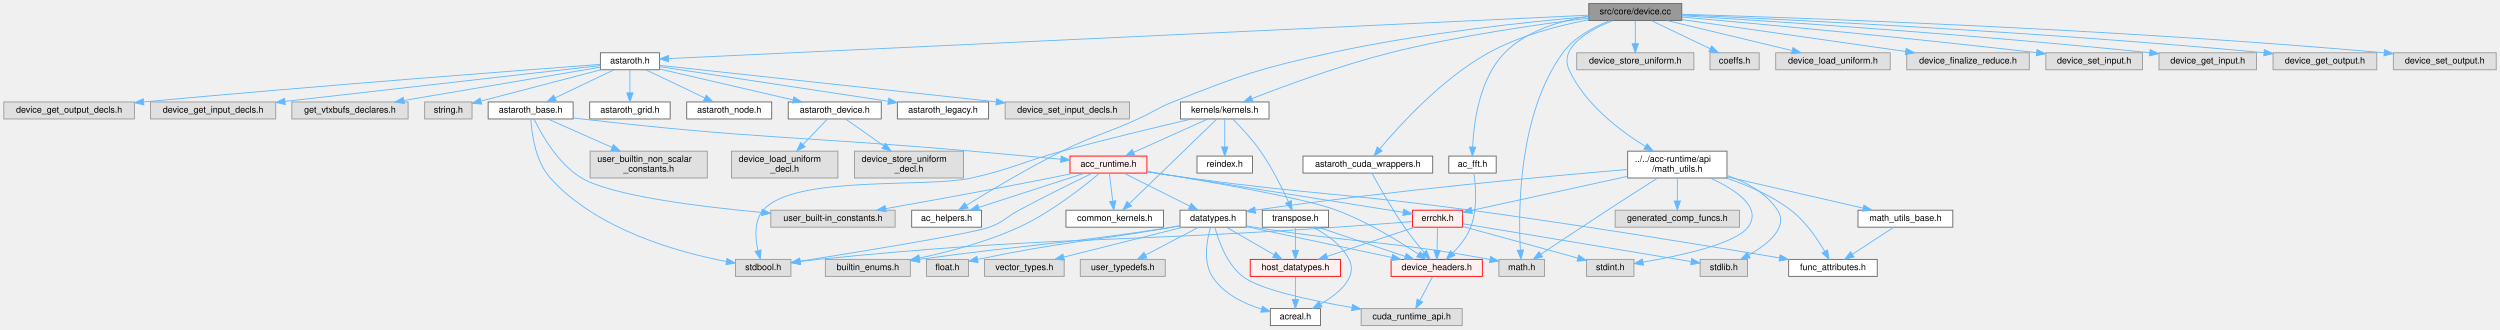
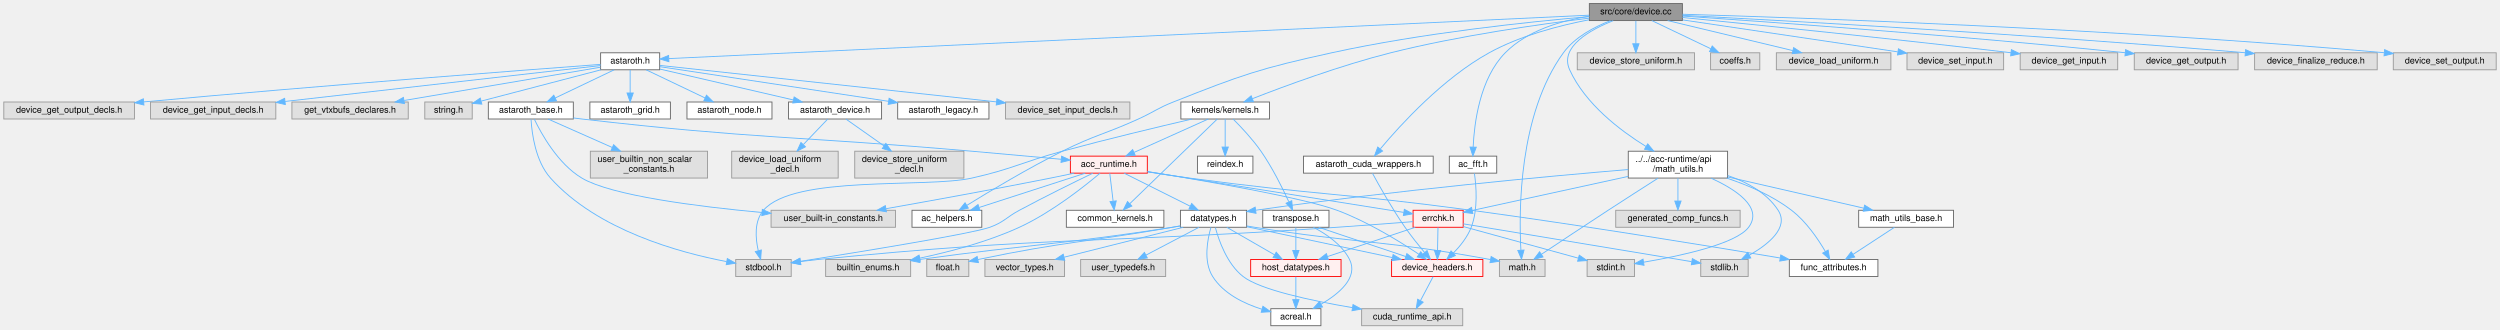
- <svg xmlns="http://www.w3.org/2000/svg" xmlns:xlink="http://www.w3.org/1999/xlink" width="2795pt" height="368pt" viewBox="0.00 0.00 2794.50 368.00">
+ <svg xmlns="http://www.w3.org/2000/svg" xmlns:xlink="http://www.w3.org/1999/xlink" width="2794pt" height="368pt" viewBox="0.00 0.00 2793.50 368.00">
  <g id="graph0" class="graph" transform="scale(1 1) rotate(0) translate(4 364)">
    <g id="Node000001" class="node">
      <g id="a_Node000001">
        <a xlink:title=" ">
          <polygon fill="#999999" stroke="#666666" points="1876,-360 1772,-360 1772,-341 1876,-341 1876,-360" />
          <text text-anchor="middle" x="1824" y="-348" font-family="Helvetica,sans-Serif" font-size="10.00">src/core/device.cc</text>
        </a>
      </g>
    </g>
    <g id="Node000002" class="node">
      <g id="a_Node000002">
        <a xlink:href="astaroth_8h.html" target="_top" xlink:title=" ">
          <polygon fill="white" stroke="#666666" points="733,-305 667,-305 667,-286 733,-286 733,-305" />
          <text text-anchor="middle" x="700" y="-293" font-family="Helvetica,sans-Serif" font-size="10.00">astaroth.h</text>
        </a>
      </g>
    </g>
    <g id="edge1_Node000001_Node000002" class="edge">
      <g id="a_edge1_Node000001_Node000002">
        <a xlink:title=" ">
          <path fill="none" stroke="#63b8ff" d="M1771.67,-347.03C1580.13,-338 919.31,-306.84 743.34,-298.54" />
          <polygon fill="#63b8ff" stroke="#63b8ff" points="743.32,-295.04 733.17,-298.06 742.99,-302.03 743.32,-295.04" />
        </a>
      </g>
    </g>
    <g id="Node000013" class="node">
      <g id="a_Node000013">
        <a xlink:title=" ">
          <polygon fill="#e0e0e0" stroke="#999999" points="1722.5,-74 1671.5,-74 1671.5,-55 1722.5,-55 1722.5,-74" />
          <text text-anchor="middle" x="1697" y="-62" font-family="Helvetica,sans-Serif" font-size="10.00">math.h</text>
        </a>
      </g>
    </g>
    <g id="edge67_Node000001_Node000013" class="edge">
      <g id="a_edge67_Node000001_Node000013">
        <a xlink:title=" ">
          <path fill="none" stroke="#63b8ff" d="M1795.76,-340.96C1777.9,-334.1 1755.84,-322.64 1743,-305 1692.92,-236.18 1693.13,-127.75 1695.52,-84.36" />
          <polygon fill="#63b8ff" stroke="#63b8ff" points="1699.02,-84.57 1696.19,-74.36 1692.03,-84.11 1699.02,-84.57" />
        </a>
      </g>
    </g>
    <g id="Node000035" class="node">
      <g id="a_Node000035">
        <a xlink:href="ac__helpers_8h.html" target="_top" xlink:title=" ">
          <polygon fill="white" stroke="#666666" points="1093,-129 1015,-129 1015,-110 1093,-110 1093,-129" />
          <text text-anchor="middle" x="1054" y="-117" font-family="Helvetica,sans-Serif" font-size="10.00">ac_helpers.h</text>
        </a>
      </g>
    </g>
    <g id="edge62_Node000001_Node000035" class="edge">
      <g id="a_edge62_Node000001_Node000035">
        <a xlink:title=" ">
          <path fill="none" stroke="#63b8ff" d="M1771.97,-345.48C1704.85,-339.65 1584.75,-327.08 1484,-305 1403.53,-287.37 1383.58,-280.35 1307,-250 1289.08,-242.9 1285.55,-238.98 1268,-231 1230.66,-214.01 1219.72,-213.29 1183,-195 1144.45,-175.79 1101.46,-150.05 1076.12,-134.4" />
          <polygon fill="#63b8ff" stroke="#63b8ff" points="1077.97,-131.42 1067.63,-129.12 1074.28,-137.37 1077.97,-131.42" />
        </a>
      </g>
    </g>
    <g id="Node000054" class="node">
      <g id="a_Node000054">
        <a xlink:href="math__utils_8h.html" target="_top" xlink:title="Brief info.">
          <polygon fill="white" stroke="#666666" points="1926.5,-195 1815.5,-195 1815.5,-165 1926.5,-165 1926.5,-195" />
          <text text-anchor="start" x="1823.5" y="-183" font-family="Helvetica,sans-Serif" font-size="10.00">../../acc-runtime/api</text>
          <text text-anchor="middle" x="1871" y="-172" font-family="Helvetica,sans-Serif" font-size="10.00">/math_utils.h</text>
        </a>
      </g>
    </g>
    <g id="edge43_Node000001_Node000054" class="edge">
      <g id="a_edge43_Node000001_Node000054">
        <a xlink:title=" ">
          <path fill="none" stroke="#63b8ff" d="M1798.67,-340.95C1772.91,-330.68 1738.34,-311.57 1750,-286 1767.42,-247.82 1806.34,-218.17 1835.37,-200.26" />
          <polygon fill="#63b8ff" stroke="#63b8ff" points="1837.24,-203.22 1844.02,-195.08 1833.64,-197.21 1837.24,-203.22" />
        </a>
      </g>
    </g>
    <g id="Node000057" class="node">
      <g id="a_Node000057">
        <a xlink:href="src_2core_2kernels_2kernels_8h.html" target="_top" xlink:title=" ">
          <polygon fill="white" stroke="#666666" points="1414.5,-250 1315.5,-250 1315.5,-231 1414.5,-231 1414.5,-250" />
          <text text-anchor="middle" x="1365" y="-238" font-family="Helvetica,sans-Serif" font-size="10.00">kernels/kernels.h</text>
        </a>
      </g>
    </g>
    <g id="edge53_Node000001_Node000057" class="edge">
      <g id="a_edge53_Node000001_Node000057">
        <a xlink:title=" ">
          <path fill="none" stroke="#63b8ff" d="M1771.96,-343.72C1716.44,-336.93 1626.19,-324.12 1550,-305 1494.45,-291.06 1431.81,-267.93 1395.52,-253.77" />
          <polygon fill="#63b8ff" stroke="#63b8ff" points="1396.6,-250.43 1386.01,-250.03 1394.04,-256.94 1396.6,-250.43" />
        </a>
      </g>
    </g>
    <g id="Node000060" class="node">
      <g id="a_Node000060">
        <a xlink:href="astaroth__cuda__wrappers_8h.html" target="_top" xlink:title=" ">
          <polygon fill="white" stroke="#666666" points="1597.5,-189.5 1452.5,-189.5 1452.5,-170.5 1597.5,-170.5 1597.5,-189.5" />
          <text text-anchor="middle" x="1525" y="-177.5" font-family="Helvetica,sans-Serif" font-size="10.00">astaroth_cuda_wrappers.h</text>
        </a>
      </g>
    </g>
    <g id="edge63_Node000001_Node000060" class="edge">
      <g id="a_edge63_Node000001_Node000060">
        <a xlink:title=" ">
          <path fill="none" stroke="#63b8ff" d="M1771.72,-341.89C1738.25,-335.47 1694.75,-324.16 1660,-305 1608.42,-276.56 1560.86,-224.43 1538.47,-197.73" />
          <polygon fill="#63b8ff" stroke="#63b8ff" points="1540.93,-195.21 1531.87,-189.72 1535.53,-199.66 1540.93,-195.21" />
        </a>
      </g>
    </g>
    <g id="Node000061" class="node">
      <g id="a_Node000061">
        <a xlink:href="ac__fft_8h.html" target="_top" xlink:title=" ">
          <polygon fill="white" stroke="#666666" points="1668.5,-189.5 1615.5,-189.5 1615.5,-170.5 1668.5,-170.5 1668.5,-189.5" />
          <text text-anchor="middle" x="1642" y="-177.5" font-family="Helvetica,sans-Serif" font-size="10.00">ac_fft.h</text>
        </a>
      </g>
    </g>
    <g id="edge65_Node000001_Node000061" class="edge">
      <g id="a_edge65_Node000001_Node000061">
        <a xlink:title=" ">
          <path fill="none" stroke="#63b8ff" d="M1771.71,-345.82C1740.62,-340.95 1702.57,-329.9 1678,-305 1649.62,-276.24 1643.36,-226.51 1642.14,-199.59" />
          <polygon fill="#63b8ff" stroke="#63b8ff" points="1645.63,-199.49 1641.87,-189.58 1638.64,-199.67 1645.63,-199.49" />
        </a>
      </g>
    </g>
    <g id="Node000062" class="node">
      <g id="a_Node000062">
        <a xlink:title=" ">
          <polygon fill="#e0e0e0" stroke="#999999" points="1889.5,-305 1758.5,-305 1758.5,-286 1889.5,-286 1889.5,-305" />
          <text text-anchor="middle" x="1824" y="-293" font-family="Helvetica,sans-Serif" font-size="10.00">device_store_uniform.h</text>
        </a>
      </g>
    </g>
    <g id="edge68_Node000001_Node000062" class="edge">
      <g id="a_edge68_Node000001_Node000062">
        <a xlink:title=" ">
          <path fill="none" stroke="#63b8ff" d="M1824,-340.75C1824,-333.8 1824,-323.85 1824,-315.13" />
          <polygon fill="#63b8ff" stroke="#63b8ff" points="1827.5,-315.09 1824,-305.09 1820.5,-315.09 1827.5,-315.09" />
        </a>
      </g>
    </g>
    <g id="Node000063" class="node">
      <g id="a_Node000063">
        <a xlink:title=" ">
          <polygon fill="#e0e0e0" stroke="#999999" points="1962.5,-305 1907.5,-305 1907.5,-286 1962.5,-286 1962.5,-305" />
          <text text-anchor="middle" x="1935" y="-293" font-family="Helvetica,sans-Serif" font-size="10.00">coeffs.h</text>
        </a>
      </g>
    </g>
    <g id="edge69_Node000001_Node000063" class="edge">
      <g id="a_edge69_Node000001_Node000063">
        <a xlink:title=" ">
          <path fill="none" stroke="#63b8ff" d="M1841.83,-340.98C1859.61,-332.5 1887.15,-319.35 1907.68,-309.54" />
          <polygon fill="#63b8ff" stroke="#63b8ff" points="1909.33,-312.64 1916.84,-305.17 1906.31,-306.32 1909.33,-312.64" />
        </a>
      </g>
    </g>
    <g id="Node000064" class="node">
      <g id="a_Node000064">
        <a xlink:title=" ">
          <polygon fill="#e0e0e0" stroke="#999999" points="2109,-305 1981,-305 1981,-286 2109,-286 2109,-305" />
          <text text-anchor="middle" x="2045" y="-293" font-family="Helvetica,sans-Serif" font-size="10.00">device_load_uniform.h</text>
        </a>
      </g>
    </g>
    <g id="edge70_Node000001_Node000064" class="edge">
      <g id="a_edge70_Node000001_Node000064">
        <a xlink:title=" ">
          <path fill="none" stroke="#63b8ff" d="M1859.51,-340.98C1897.49,-331.87 1957.87,-317.4 1999.36,-307.45" />
          <polygon fill="#63b8ff" stroke="#63b8ff" points="2000.31,-310.82 2009.21,-305.08 1998.67,-304.01 2000.31,-310.82" />
        </a>
      </g>
    </g>
    <g id="Node000065" class="node">
      <g id="a_Node000065">
        <a xlink:title=" ">
-           <polygon fill="#e0e0e0" stroke="#999999" points="2264.5,-305 2127.5,-305 2127.5,-286 2264.5,-286 2264.5,-305" />
-           <text text-anchor="middle" x="2196" y="-293" font-family="Helvetica,sans-Serif" font-size="10.00">device_finalize_reduce.h</text>
+           <polygon fill="#e0e0e0" stroke="#999999" points="2235,-305 2127,-305 2127,-286 2235,-286 2235,-305" />
+           <text text-anchor="middle" x="2181" y="-293" font-family="Helvetica,sans-Serif" font-size="10.00">device_set_input.h</text>
        </a>
      </g>
    </g>
    <g id="edge71_Node000001_Node000065" class="edge">
      <g id="a_edge71_Node000001_Node000065">
        <a xlink:title=" ">
-           <path fill="none" stroke="#63b8ff" d="M1876.12,-342.07C1941.43,-332.77 2053.6,-316.79 2126.26,-306.44" />
-           <polygon fill="#63b8ff" stroke="#63b8ff" points="2126.83,-309.89 2136.24,-305.01 2125.85,-302.96 2126.83,-309.89" />
+           <path fill="none" stroke="#63b8ff" d="M1876.29,-341.74C1940.03,-332.27 2047.73,-316.29 2116.53,-306.07" />
+           <polygon fill="#63b8ff" stroke="#63b8ff" points="2117.43,-309.48 2126.81,-304.54 2116.41,-302.55 2117.43,-309.48" />
        </a>
      </g>
    </g>
    <g id="Node000066" class="node">
      <g id="a_Node000066">
        <a xlink:title=" ">
-           <polygon fill="#e0e0e0" stroke="#999999" points="2391,-305 2283,-305 2283,-286 2391,-286 2391,-305" />
-           <text text-anchor="middle" x="2337" y="-293" font-family="Helvetica,sans-Serif" font-size="10.00">device_set_input.h</text>
+           <polygon fill="#e0e0e0" stroke="#999999" points="2362.5,-305 2253.5,-305 2253.5,-286 2362.5,-286 2362.5,-305" />
+           <text text-anchor="middle" x="2308" y="-293" font-family="Helvetica,sans-Serif" font-size="10.00">device_get_input.h</text>
        </a>
      </g>
    </g>
    <g id="edge72_Node000001_Node000066" class="edge">
      <g id="a_edge72_Node000001_Node000066">
        <a xlink:title=" ">
-           <path fill="none" stroke="#63b8ff" d="M1876.03,-344.96C1958.02,-337.67 2122.53,-322.51 2272.41,-305.15" />
-           <polygon fill="#63b8ff" stroke="#63b8ff" points="2273.19,-308.58 2282.72,-303.95 2272.38,-301.63 2273.19,-308.58" />
+           <path fill="none" stroke="#63b8ff" d="M1876.1,-344.43C1953.68,-336.78 2104.39,-321.53 2243.23,-305.06" />
+           <polygon fill="#63b8ff" stroke="#63b8ff" points="2243.68,-308.53 2253.2,-303.88 2242.86,-301.58 2243.68,-308.53" />
        </a>
      </g>
    </g>
    <g id="Node000067" class="node">
      <g id="a_Node000067">
        <a xlink:title=" ">
-           <polygon fill="#e0e0e0" stroke="#999999" points="2518.5,-305 2409.5,-305 2409.5,-286 2518.5,-286 2518.5,-305" />
-           <text text-anchor="middle" x="2464" y="-293" font-family="Helvetica,sans-Serif" font-size="10.00">device_get_input.h</text>
+           <polygon fill="#e0e0e0" stroke="#999999" points="2497,-305 2381,-305 2381,-286 2497,-286 2497,-305" />
+           <text text-anchor="middle" x="2439" y="-293" font-family="Helvetica,sans-Serif" font-size="10.00">device_get_output.h</text>
        </a>
      </g>
    </g>
    <g id="edge73_Node000001_Node000067" class="edge">
      <g id="a_edge73_Node000001_Node000067">
        <a xlink:title=" ">
-           <path fill="none" stroke="#63b8ff" d="M1876.11,-346.44C1975.59,-340.38 2199.63,-325.73 2399.13,-305.03" />
-           <polygon fill="#63b8ff" stroke="#63b8ff" points="2399.63,-308.5 2409.21,-303.98 2398.9,-301.54 2399.63,-308.5" />
+           <path fill="none" stroke="#63b8ff" d="M1876.21,-346.05C1972.02,-339.54 2182.62,-324.45 2370.83,-305.08" />
+           <polygon fill="#63b8ff" stroke="#63b8ff" points="2371.33,-308.54 2380.91,-304.03 2370.61,-301.58 2371.33,-308.54" />
        </a>
      </g>
    </g>
    <g id="Node000068" class="node">
      <g id="a_Node000068">
        <a xlink:title=" ">
-           <polygon fill="#e0e0e0" stroke="#999999" points="2653,-305 2537,-305 2537,-286 2653,-286 2653,-305" />
-           <text text-anchor="middle" x="2595" y="-293" font-family="Helvetica,sans-Serif" font-size="10.00">device_get_output.h</text>
+           <polygon fill="#e0e0e0" stroke="#999999" points="2652.5,-305 2515.5,-305 2515.5,-286 2652.5,-286 2652.5,-305" />
+           <text text-anchor="middle" x="2584" y="-293" font-family="Helvetica,sans-Serif" font-size="10.00">device_finalize_reduce.h</text>
        </a>
      </g>
    </g>
    <g id="edge74_Node000001_Node000068" class="edge">
      <g id="a_edge74_Node000001_Node000068">
        <a xlink:title=" ">
-           <path fill="none" stroke="#63b8ff" d="M1876.2,-347.33C1991.56,-342.29 2277.11,-328.46 2526.93,-305.04" />
-           <polygon fill="#63b8ff" stroke="#63b8ff" points="2527.29,-308.52 2536.92,-304.1 2526.64,-301.55 2527.29,-308.52" />
+           <path fill="none" stroke="#63b8ff" d="M1876.25,-346.87C1988.99,-341.01 2263.71,-325.85 2505.09,-305.04" />
+           <polygon fill="#63b8ff" stroke="#63b8ff" points="2505.45,-308.52 2515.11,-304.17 2504.85,-301.55 2505.45,-308.52" />
        </a>
      </g>
    </g>
    <g id="Node000069" class="node">
      <g id="a_Node000069">
        <a xlink:title=" ">
-           <polygon fill="#e0e0e0" stroke="#999999" points="2786.5,-305 2671.5,-305 2671.5,-286 2786.5,-286 2786.5,-305" />
-           <text text-anchor="middle" x="2729" y="-293" font-family="Helvetica,sans-Serif" font-size="10.00">device_set_output.h</text>
+           <polygon fill="#e0e0e0" stroke="#999999" points="2785.5,-305 2670.5,-305 2670.5,-286 2785.5,-286 2785.5,-305" />
+           <text text-anchor="middle" x="2728" y="-293" font-family="Helvetica,sans-Serif" font-size="10.00">device_set_output.h</text>
        </a>
      </g>
    </g>
    <g id="edge75_Node000001_Node000069" class="edge">
      <g id="a_edge75_Node000001_Node000069">
        <a xlink:title=" ">
-           <path fill="none" stroke="#63b8ff" d="M1876.07,-348.06C2006.38,-344.17 2357.26,-331.94 2660.96,-305.02" />
-           <polygon fill="#63b8ff" stroke="#63b8ff" points="2661.64,-308.47 2671.29,-304.09 2661.01,-301.5 2661.64,-308.47" />
+           <path fill="none" stroke="#63b8ff" d="M1876.07,-348.09C2006.39,-344.28 2357.28,-332.22 2660.13,-305.1" />
+           <polygon fill="#63b8ff" stroke="#63b8ff" points="2660.79,-308.56 2670.44,-304.17 2660.16,-301.59 2660.79,-308.56" />
        </a>
      </g>
    </g>
    <g id="Node000003" class="node">
      <g id="a_Node000003">
        <a xlink:href="astaroth__base_8h.html" target="_top" xlink:title=" ">
          <polygon fill="white" stroke="#666666" points="636.5,-250 541.5,-250 541.5,-231 636.5,-231 636.5,-250" />
          <text text-anchor="middle" x="589" y="-238" font-family="Helvetica,sans-Serif" font-size="10.00">astaroth_base.h</text>
        </a>
      </g>
    </g>
    <g id="edge2_Node000002_Node000003" class="edge">
      <g id="a_edge2_Node000002_Node000003">
        <a xlink:title=" ">
          <path fill="none" stroke="#63b8ff" d="M682.17,-285.98C664.39,-277.5 636.85,-264.35 616.32,-254.54" />
          <polygon fill="#63b8ff" stroke="#63b8ff" points="617.69,-251.32 607.16,-250.17 614.67,-257.64 617.69,-251.32" />
        </a>
      </g>
    </g>
    <g id="Node000043" class="node">
      <g id="a_Node000043">
        <a xlink:href="astaroth__grid_8h.html" target="_top" xlink:title=" ">
          <polygon fill="white" stroke="#666666" points="745,-250 655,-250 655,-231 745,-231 745,-250" />
          <text text-anchor="middle" x="700" y="-238" font-family="Helvetica,sans-Serif" font-size="10.00">astaroth_grid.h</text>
        </a>
      </g>
    </g>
    <g id="edge32_Node000002_Node000043" class="edge">
      <g id="a_edge32_Node000002_Node000043">
        <a xlink:title=" ">
          <path fill="none" stroke="#63b8ff" d="M700,-285.75C700,-278.8 700,-268.85 700,-260.13" />
          <polygon fill="#63b8ff" stroke="#63b8ff" points="703.5,-260.09 700,-250.09 696.5,-260.09 703.5,-260.09" />
        </a>
      </g>
    </g>
    <g id="Node000044" class="node">
      <g id="a_Node000044">
        <a xlink:href="astaroth__node_8h.html" target="_top" xlink:title=" ">
          <polygon fill="white" stroke="#666666" points="858.5,-250 763.5,-250 763.5,-231 858.5,-231 858.5,-250" />
          <text text-anchor="middle" x="811" y="-238" font-family="Helvetica,sans-Serif" font-size="10.00">astaroth_node.h</text>
        </a>
      </g>
    </g>
    <g id="edge33_Node000002_Node000044" class="edge">
      <g id="a_edge33_Node000002_Node000044">
        <a xlink:title=" ">
          <path fill="none" stroke="#63b8ff" d="M717.83,-285.98C735.61,-277.5 763.15,-264.35 783.68,-254.54" />
          <polygon fill="#63b8ff" stroke="#63b8ff" points="785.33,-257.64 792.84,-250.17 782.31,-251.32 785.33,-257.64" />
        </a>
      </g>
    </g>
    <g id="Node000045" class="node">
      <g id="a_Node000045">
        <a xlink:href="astaroth__device_8h.html" target="_top" xlink:title=" ">
          <polygon fill="white" stroke="#666666" points="981,-250 877,-250 877,-231 981,-231 981,-250" />
          <text text-anchor="middle" x="929" y="-238" font-family="Helvetica,sans-Serif" font-size="10.00">astaroth_device.h</text>
        </a>
      </g>
    </g>
    <g id="edge34_Node000002_Node000045" class="edge">
      <g id="a_edge34_Node000002_Node000045">
        <a xlink:title=" ">
          <path fill="none" stroke="#63b8ff" d="M733.3,-286.79C772.54,-277.71 838,-262.56 882.3,-252.31" />
          <polygon fill="#63b8ff" stroke="#63b8ff" points="883.29,-255.67 892.25,-250.01 881.72,-248.85 883.29,-255.67" />
        </a>
      </g>
    </g>
    <g id="Node000048" class="node">
      <g id="a_Node000048">
        <a xlink:href="astaroth__legacy_8h.html" target="_top" xlink:title=" ">
          <polygon fill="white" stroke="#666666" points="1101,-250 999,-250 999,-231 1101,-231 1101,-250" />
          <text text-anchor="middle" x="1050" y="-238" font-family="Helvetica,sans-Serif" font-size="10.00">astaroth_legacy.h</text>
        </a>
      </g>
    </g>
    <g id="edge37_Node000002_Node000048" class="edge">
      <g id="a_edge37_Node000002_Node000048">
        <a xlink:title=" ">
          <path fill="none" stroke="#63b8ff" d="M733.24,-289.47C791.83,-280.59 914.29,-262.05 988.61,-250.8" />
          <polygon fill="#63b8ff" stroke="#63b8ff" points="989.4,-254.22 998.76,-249.26 988.35,-247.3 989.4,-254.22" />
        </a>
      </g>
    </g>
    <g id="Node000049" class="node">
      <g id="a_Node000049">
        <a xlink:title=" ">
          <polygon fill="#e0e0e0" stroke="#999999" points="1258.5,-250 1119.5,-250 1119.5,-231 1258.5,-231 1258.5,-250" />
          <text text-anchor="middle" x="1189" y="-238" font-family="Helvetica,sans-Serif" font-size="10.00">device_set_input_decls.h</text>
        </a>
      </g>
    </g>
    <g id="edge38_Node000002_Node000049" class="edge">
      <g id="a_edge38_Node000002_Node000049">
        <a xlink:title=" ">
          <path fill="none" stroke="#63b8ff" d="M733.23,-290.9C809.83,-282.6 1000.61,-261.92 1109.51,-250.12" />
          <polygon fill="#63b8ff" stroke="#63b8ff" points="1109.89,-253.59 1119.46,-249.04 1109.14,-246.64 1109.89,-253.59" />
        </a>
      </g>
    </g>
    <g id="Node000050" class="node">
      <g id="a_Node000050">
        <a xlink:title=" ">
          <polygon fill="#e0e0e0" stroke="#999999" points="146,-250 0,-250 0,-231 146,-231 146,-250" />
          <text text-anchor="middle" x="73" y="-238" font-family="Helvetica,sans-Serif" font-size="10.00">device_get_output_decls.h</text>
        </a>
      </g>
    </g>
    <g id="edge39_Node000002_Node000050" class="edge">
      <g id="a_edge39_Node000002_Node000050">
        <a xlink:title=" ">
          <path fill="none" stroke="#63b8ff" d="M666.8,-292.04C583.1,-285.79 356.48,-268.54 156.42,-250.11" />
          <polygon fill="#63b8ff" stroke="#63b8ff" points="156.59,-246.61 146.31,-249.18 155.95,-253.58 156.59,-246.61" />
        </a>
      </g>
    </g>
    <g id="Node000051" class="node">
      <g id="a_Node000051">
        <a xlink:title=" ">
          <polygon fill="#e0e0e0" stroke="#999999" points="304,-250 164,-250 164,-231 304,-231 304,-250" />
          <text text-anchor="middle" x="234" y="-238" font-family="Helvetica,sans-Serif" font-size="10.00">device_get_input_decls.h</text>
        </a>
      </g>
    </g>
    <g id="edge40_Node000002_Node000051" class="edge">
      <g id="a_edge40_Node000002_Node000051">
        <a xlink:title=" ">
          <path fill="none" stroke="#63b8ff" d="M666.86,-290.73C594.01,-282.45 418.2,-262.45 314.43,-250.65" />
          <polygon fill="#63b8ff" stroke="#63b8ff" points="314.64,-247.15 304.31,-249.5 313.85,-254.1 314.64,-247.15" />
        </a>
      </g>
    </g>
    <g id="Node000052" class="node">
      <g id="a_Node000052">
        <a xlink:title=" ">
          <polygon fill="#e0e0e0" stroke="#999999" points="452,-250 322,-250 322,-231 452,-231 452,-250" />
          <text text-anchor="middle" x="387" y="-238" font-family="Helvetica,sans-Serif" font-size="10.00">get_vtxbufs_declares.h</text>
        </a>
      </g>
    </g>
    <g id="edge41_Node000002_Node000052" class="edge">
      <g id="a_edge41_Node000002_Node000052">
        <a xlink:title=" ">
          <path fill="none" stroke="#63b8ff" d="M666.8,-288.88C614.68,-280.05 512.87,-262.81 447.49,-251.74" />
          <polygon fill="#63b8ff" stroke="#63b8ff" points="447.77,-248.24 437.32,-250.02 446.6,-255.14 447.77,-248.24" />
        </a>
      </g>
    </g>
    <g id="Node000053" class="node">
      <g id="a_Node000053">
        <a xlink:title=" ">
          <polygon fill="#e0e0e0" stroke="#999999" points="523.5,-250 470.5,-250 470.5,-231 523.5,-231 523.5,-250" />
          <text text-anchor="middle" x="497" y="-238" font-family="Helvetica,sans-Serif" font-size="10.00">string.h</text>
        </a>
      </g>
    </g>
    <g id="edge42_Node000002_Node000053" class="edge">
      <g id="a_edge42_Node000002_Node000053">
        <a xlink:title=" ">
          <path fill="none" stroke="#63b8ff" d="M667.38,-285.98C630.91,-276.46 571.98,-261.08 533.86,-251.12" />
          <polygon fill="#63b8ff" stroke="#63b8ff" points="534.26,-247.61 523.7,-248.47 532.49,-254.38 534.26,-247.61" />
        </a>
      </g>
    </g>
    <g id="Node000004" class="node">
      <g id="a_Node000004">
        <a xlink:title=" ">
          <polygon fill="#e0e0e0" stroke="#999999" points="880,-74 818,-74 818,-55 880,-55 880,-74" />
          <text text-anchor="middle" x="849" y="-62" font-family="Helvetica,sans-Serif" font-size="10.00">stdbool.h</text>
        </a>
      </g>
    </g>
    <g id="edge3_Node000003_Node000004" class="edge">
      <g id="a_edge3_Node000003_Node000004">
        <a xlink:title=" ">
          <path fill="none" stroke="#63b8ff" d="M589.25,-230.52C590.14,-215.21 594.07,-183.88 611,-165 663.14,-106.86 754.67,-81.76 807.74,-71.66" />
          <polygon fill="#63b8ff" stroke="#63b8ff" points="808.6,-75.06 817.82,-69.84 807.36,-68.18 808.6,-75.06" />
        </a>
      </g>
    </g>
    <g id="Node000005" class="node">
      <g id="a_Node000005">
        <a xlink:href="acc__runtime_8h.html" target="_top" xlink:title=" ">
          <polygon fill="#fff0f0" stroke="red" points="1278,-189.5 1192,-189.5 1192,-170.5 1278,-170.5 1278,-189.5" />
          <text text-anchor="middle" x="1235" y="-177.5" font-family="Helvetica,sans-Serif" font-size="10.00">acc_runtime.h</text>
        </a>
      </g>
    </g>
    <g id="edge4_Node000003_Node000005" class="edge">
      <g id="a_edge4_Node000003_Node000005">
        <a xlink:title=" ">
          <path fill="none" stroke="#63b8ff" d="M636.55,-232.17C639.75,-231.75 642.92,-231.36 646,-231 839.15,-208.65 888.3,-211.86 1082,-195 1115.16,-192.11 1152.35,-188.72 1181.75,-185.99" />
          <polygon fill="#63b8ff" stroke="#63b8ff" points="1182.18,-189.46 1191.81,-185.05 1181.53,-182.49 1182.18,-189.46" />
        </a>
      </g>
    </g>
    <g id="Node000025" class="node">
      <g id="a_Node000025">
        <a xlink:title=" ">
          <polygon fill="#e0e0e0" stroke="#999999" points="996.5,-129 857.5,-129 857.5,-110 996.5,-110 996.5,-129" />
          <text text-anchor="middle" x="927" y="-117" font-family="Helvetica,sans-Serif" font-size="10.00">user_built-in_constants.h</text>
        </a>
      </g>
    </g>
    <g id="edge30_Node000003_Node000025" class="edge">
      <g id="a_edge30_Node000003_Node000025">
        <a xlink:title=" ">
          <path fill="none" stroke="#63b8ff" d="M592.87,-230.86C600.51,-214.91 619.14,-181.01 646,-165 679.11,-145.27 776.29,-133.06 847.12,-126.53" />
          <polygon fill="#63b8ff" stroke="#63b8ff" points="847.72,-129.99 857.36,-125.61 847.09,-123.02 847.72,-129.99" />
        </a>
      </g>
    </g>
    <g id="Node000042" class="node">
      <g id="a_Node000042">
        <a xlink:title=" ">
          <polygon fill="#e0e0e0" stroke="#999999" points="786.5,-195 655.5,-195 655.5,-165 786.5,-165 786.5,-195" />
          <text text-anchor="start" x="663.5" y="-183" font-family="Helvetica,sans-Serif" font-size="10.00">user_builtin_non_scalar</text>
          <text text-anchor="middle" x="721" y="-172" font-family="Helvetica,sans-Serif" font-size="10.00">_constants.h</text>
        </a>
      </g>
    </g>
    <g id="edge31_Node000003_Node000042" class="edge">
      <g id="a_edge31_Node000003_Node000042">
        <a xlink:title=" ">
          <path fill="none" stroke="#63b8ff" d="M608.19,-230.99C626.94,-222.68 656.07,-209.78 680.03,-199.16" />
          <polygon fill="#63b8ff" stroke="#63b8ff" points="681.54,-202.32 689.27,-195.06 678.7,-195.92 681.54,-202.32" />
        </a>
      </g>
    </g>
    <g id="edge5_Node000005_Node000004" class="edge">
      <g id="a_edge5_Node000005_Node000004">
        <a xlink:title=" ">
          <path fill="none" stroke="#63b8ff" d="M1217.14,-170.46C1197,-160.75 1163.38,-144.25 1135,-129 1120.09,-120.99 1117.91,-115.78 1102,-110 1082.45,-102.9 957.08,-82.52 890.47,-71.99" />
          <polygon fill="#63b8ff" stroke="#63b8ff" points="890.73,-68.48 880.31,-70.38 889.64,-75.4 890.73,-68.48" />
        </a>
      </g>
    </g>
    <g id="Node000007" class="node">
      <g id="a_Node000007">
        <a xlink:href="device__headers_8h.html" target="_top" xlink:title=" ">
          <polygon fill="#fff0f0" stroke="red" points="1653,-74 1551,-74 1551,-55 1653,-55 1653,-74" />
          <text text-anchor="middle" x="1602" y="-62" font-family="Helvetica,sans-Serif" font-size="10.00">device_headers.h</text>
        </a>
      </g>
    </g>
    <g id="edge6_Node000005_Node000007" class="edge">
      <g id="a_edge6_Node000005_Node000007">
        <a xlink:title=" ">
          <path fill="none" stroke="#63b8ff" d="M1278.24,-172.25C1340.4,-162.25 1451.77,-143.16 1490,-129 1523.93,-116.43 1559.73,-94.37 1581.47,-79.84" />
          <polygon fill="#63b8ff" stroke="#63b8ff" points="1583.58,-82.64 1589.88,-74.13 1579.64,-76.85 1583.58,-82.64" />
        </a>
      </g>
    </g>
    <g id="Node000010" class="node">
      <g id="a_Node000010">
        <a xlink:title=" ">
          <polygon fill="#e0e0e0" stroke="#999999" points="1013.5,-74 918.5,-74 918.5,-55 1013.5,-55 1013.5,-74" />
          <text text-anchor="middle" x="966" y="-62" font-family="Helvetica,sans-Serif" font-size="10.00">builtin_enums.h</text>
        </a>
      </g>
    </g>
    <g id="edge8_Node000005_Node000010" class="edge">
      <g id="a_edge8_Node000005_Node000010">
        <a xlink:title=" ">
          <path fill="none" stroke="#63b8ff" d="M1225.21,-170.49C1208.07,-156.01 1171.03,-126.56 1135,-110 1099.65,-93.76 1057.31,-82.62 1023.85,-75.55" />
          <polygon fill="#63b8ff" stroke="#63b8ff" points="1024.27,-72.06 1013.77,-73.49 1022.86,-78.92 1024.27,-72.06" />
        </a>
      </g>
    </g>
    <g id="Node000011" class="node">
      <g id="a_Node000011">
        <a xlink:href="datatypes_8h.html" target="_top" xlink:title=" ">
          <polygon fill="white" stroke="#666666" points="1389,-129 1315,-129 1315,-110 1389,-110 1389,-129" />
          <text text-anchor="middle" x="1352" y="-117" font-family="Helvetica,sans-Serif" font-size="10.00">datatypes.h</text>
        </a>
      </g>
    </g>
    <g id="edge9_Node000005_Node000011" class="edge">
      <g id="a_edge9_Node000005_Node000011">
        <a xlink:title=" ">
          <path fill="none" stroke="#63b8ff" d="M1252.01,-170.49C1271.42,-160.79 1303.39,-144.81 1325.94,-133.53" />
          <polygon fill="#63b8ff" stroke="#63b8ff" points="1327.59,-136.62 1334.97,-129.02 1324.46,-130.36 1327.59,-136.62" />
        </a>
      </g>
    </g>
    <g id="Node000019" class="node">
      <g id="a_Node000019">
        <a xlink:href="errchk_8h.html" target="_top" xlink:title="Brief info.">
          <polygon fill="#fff0f0" stroke="red" points="1631,-129 1575,-129 1575,-110 1631,-110 1631,-129" />
          <text text-anchor="middle" x="1603" y="-117" font-family="Helvetica,sans-Serif" font-size="10.00">errchk.h</text>
        </a>
      </g>
    </g>
    <g id="edge20_Node000005_Node000019" class="edge">
      <g id="a_edge20_Node000005_Node000019">
        <a xlink:title=" ">
          <path fill="none" stroke="#63b8ff" d="M1278.3,-172.12C1350.76,-160.6 1495.46,-137.6 1564.55,-126.61" />
          <polygon fill="#63b8ff" stroke="#63b8ff" points="1565.25,-130.05 1574.58,-125.02 1564.15,-123.13 1565.25,-130.05" />
        </a>
      </g>
    </g>
    <g id="edge26_Node000005_Node000025" class="edge">
      <g id="a_edge26_Node000005_Node000025">
        <a xlink:title=" ">
          <path fill="none" stroke="#63b8ff" d="M1196.2,-170.44C1187.59,-168.59 1178.49,-166.69 1170,-165 1107.37,-152.52 1035.38,-139.5 986.11,-130.8" />
          <polygon fill="#63b8ff" stroke="#63b8ff" points="986.41,-127.3 975.96,-129.01 985.2,-134.19 986.41,-127.3" />
        </a>
      </g>
    </g>
    <g id="Node000026" class="node">
      <g id="a_Node000026">
        <a xlink:href="func__attributes_8h.html" target="_top" xlink:title=" ">
          <polygon fill="white" stroke="#666666" points="2094.5,-74 1995.5,-74 1995.5,-55 2094.5,-55 2094.5,-74" />
          <text text-anchor="middle" x="2045" y="-62" font-family="Helvetica,sans-Serif" font-size="10.00">func_attributes.h</text>
        </a>
      </g>
    </g>
    <g id="edge27_Node000005_Node000026" class="edge">
      <g id="a_edge27_Node000005_Node000026">
        <a xlink:title=" ">
          <path fill="none" stroke="#63b8ff" d="M1278.44,-171.88C1293.2,-169.56 1309.8,-167.05 1325,-165 1464.65,-146.17 1500.36,-147.92 1640,-129 1762.84,-112.36 1906.01,-88.97 1984.98,-75.71" />
          <polygon fill="#63b8ff" stroke="#63b8ff" points="1985.94,-79.1 1995.22,-73.99 1984.78,-72.2 1985.94,-79.1" />
        </a>
      </g>
    </g>
    <g id="edge28_Node000005_Node000035" class="edge">
      <g id="a_edge28_Node000005_Node000035">
        <a xlink:title=" ">
          <path fill="none" stroke="#63b8ff" d="M1208.68,-170.49C1177.45,-160.4 1125.2,-143.51 1090.18,-132.19" />
          <polygon fill="#63b8ff" stroke="#63b8ff" points="1090.94,-128.76 1080.35,-129.02 1088.79,-135.42 1090.94,-128.76" />
        </a>
      </g>
    </g>
    <g id="Node000039" class="node">
      <g id="a_Node000039">
        <a xlink:href="common__kernels_8h.html" target="_top" xlink:title=" ">
          <polygon fill="white" stroke="#666666" points="1296.5,-129 1187.5,-129 1187.5,-110 1296.5,-110 1296.5,-129" />
          <text text-anchor="middle" x="1242" y="-117" font-family="Helvetica,sans-Serif" font-size="10.00">common_kernels.h</text>
        </a>
      </g>
    </g>
    <g id="edge29_Node000005_Node000039" class="edge">
      <g id="a_edge29_Node000005_Node000039">
        <a xlink:title=" ">
          <path fill="none" stroke="#63b8ff" d="M1236.03,-170.37C1237,-162.25 1238.49,-149.81 1239.74,-139.39" />
          <polygon fill="#63b8ff" stroke="#63b8ff" points="1243.25,-139.51 1240.96,-129.17 1236.3,-138.68 1243.25,-139.51" />
        </a>
      </g>
    </g>
    <g id="Node000008" class="node">
      <g id="a_Node000008">
        <a xlink:title=" ">
          <polygon fill="#e0e0e0" stroke="#999999" points="1630.5,-19 1517.5,-19 1517.5,0 1630.5,0 1630.5,-19" />
          <text text-anchor="middle" x="1574" y="-7" font-family="Helvetica,sans-Serif" font-size="10.00">cuda_runtime_api.h</text>
        </a>
      </g>
    </g>
    <g id="edge7_Node000007_Node000008" class="edge">
      <g id="a_edge7_Node000007_Node000008">
        <a xlink:title=" ">
          <path fill="none" stroke="#63b8ff" d="M1597.38,-54.75C1593.54,-47.49 1587.98,-36.95 1583.24,-27.98" />
          <polygon fill="#63b8ff" stroke="#63b8ff" points="1586.3,-26.3 1578.54,-19.09 1580.11,-29.57 1586.3,-26.3" />
        </a>
      </g>
    </g>
    <g id="edge12_Node000011_Node000007" class="edge">
      <g id="a_edge12_Node000011_Node000007">
        <a xlink:title=" ">
          <path fill="none" stroke="#63b8ff" d="M1389.16,-110.62C1432.33,-101.47 1503.78,-86.32 1551.85,-76.13" />
          <polygon fill="#63b8ff" stroke="#63b8ff" points="1552.68,-79.53 1561.74,-74.04 1551.23,-72.69 1552.68,-79.53" />
        </a>
      </g>
    </g>
    <g id="edge14_Node000011_Node000008" class="edge">
      <g id="a_edge14_Node000011_Node000008">
        <a xlink:title=" ">
          <path fill="none" stroke="#63b8ff" d="M1354.08,-109.59C1357.8,-95.7 1366.96,-69.04 1385,-55 1404.02,-40.2 1460.77,-28.04 1507.16,-20.2" />
          <polygon fill="#63b8ff" stroke="#63b8ff" points="1507.89,-23.63 1517.18,-18.55 1506.75,-16.72 1507.89,-23.63" />
        </a>
      </g>
    </g>
    <g id="edge16_Node000011_Node000010" class="edge">
      <g id="a_edge16_Node000011_Node000010">
        <a xlink:title=" ">
          <path fill="none" stroke="#63b8ff" d="M1314.87,-111.45C1311.87,-110.94 1308.89,-110.45 1306,-110 1183.9,-90.97 1150.29,-91.32 1023.66,-74.06" />
          <polygon fill="#63b8ff" stroke="#63b8ff" points="1023.96,-70.57 1013.57,-72.67 1023.01,-77.5 1023.96,-70.57" />
        </a>
      </g>
    </g>
    <g id="Node000012" class="node">
      <g id="a_Node000012">
        <a xlink:title=" ">
          <polygon fill="#e0e0e0" stroke="#999999" points="1078.5,-74 1031.5,-74 1031.5,-55 1078.5,-55 1078.5,-74" />
          <text text-anchor="middle" x="1055" y="-62" font-family="Helvetica,sans-Serif" font-size="10.00">float.h</text>
        </a>
      </g>
    </g>
    <g id="edge10_Node000011_Node000012" class="edge">
      <g id="a_edge10_Node000011_Node000012">
        <a xlink:title=" ">
          <path fill="none" stroke="#63b8ff" d="M1314.85,-111.57C1311.86,-111.03 1308.88,-110.5 1306,-110 1212.39,-93.62 1185.78,-94.21 1088.67,-73.97" />
          <polygon fill="#63b8ff" stroke="#63b8ff" points="1089.24,-70.52 1078.73,-71.88 1087.8,-77.37 1089.24,-70.52" />
        </a>
      </g>
    </g>
    <g id="edge11_Node000011_Node000013" class="edge">
      <g id="a_edge11_Node000011_Node000013">
        <a xlink:title=" ">
          <path fill="none" stroke="#63b8ff" d="M1389.13,-111.48C1392.13,-110.96 1395.11,-110.46 1398,-110 1511.73,-91.75 1543.9,-95.76 1661.34,-73.93" />
          <polygon fill="#63b8ff" stroke="#63b8ff" points="1662.27,-77.32 1671.45,-72.03 1660.98,-70.44 1662.27,-77.32" />
        </a>
      </g>
    </g>
    <g id="Node000014" class="node">
      <g id="a_Node000014">
        <a xlink:title=" ">
          <polygon fill="#e0e0e0" stroke="#999999" points="1185.5,-74 1096.5,-74 1096.5,-55 1185.5,-55 1185.5,-74" />
          <text text-anchor="middle" x="1141" y="-62" font-family="Helvetica,sans-Serif" font-size="10.00">vector_types.h</text>
        </a>
      </g>
    </g>
    <g id="edge13_Node000011_Node000014" class="edge">
      <g id="a_edge13_Node000011_Node000014">
        <a xlink:title=" ">
          <path fill="none" stroke="#63b8ff" d="M1318.1,-109.98C1281.98,-100.91 1224.68,-86.52 1185.08,-76.57" />
          <polygon fill="#63b8ff" stroke="#63b8ff" points="1185.72,-73.12 1175.17,-74.08 1184.01,-79.91 1185.72,-73.12" />
        </a>
      </g>
    </g>
    <g id="Node000015" class="node">
      <g id="a_Node000015">
        <a xlink:href="acreal_8h.html" target="_top" xlink:title=" ">
          <polygon fill="white" stroke="#666666" points="1472,-19 1416,-19 1416,0 1472,0 1472,-19" />
          <text text-anchor="middle" x="1444" y="-7" font-family="Helvetica,sans-Serif" font-size="10.00">acreal.h</text>
        </a>
      </g>
    </g>
    <g id="edge15_Node000011_Node000015" class="edge">
      <g id="a_edge15_Node000011_Node000015">
        <a xlink:title=" ">
          <path fill="none" stroke="#63b8ff" d="M1349.12,-109.91C1345.32,-96.91 1340.3,-71.98 1351,-55 1363.08,-35.83 1385.96,-24.73 1406,-18.42" />
          <polygon fill="#63b8ff" stroke="#63b8ff" points="1407.19,-21.72 1415.85,-15.61 1405.27,-14.99 1407.19,-21.72" />
        </a>
      </g>
    </g>
    <g id="Node000016" class="node">
      <g id="a_Node000016">
        <a xlink:title=" ">
          <polygon fill="#e0e0e0" stroke="#999999" points="1298.5,-74 1203.5,-74 1203.5,-55 1298.5,-55 1298.5,-74" />
          <text text-anchor="middle" x="1251" y="-62" font-family="Helvetica,sans-Serif" font-size="10.00">user_typedefs.h</text>
        </a>
      </g>
    </g>
    <g id="edge17_Node000011_Node000016" class="edge">
      <g id="a_edge17_Node000011_Node000016">
        <a xlink:title=" ">
          <path fill="none" stroke="#63b8ff" d="M1335.77,-109.98C1319.82,-101.61 1295.22,-88.7 1276.62,-78.95" />
          <polygon fill="#63b8ff" stroke="#63b8ff" points="1278,-75.72 1267.52,-74.17 1274.75,-81.92 1278,-75.72" />
        </a>
      </g>
    </g>
    <g id="Node000017" class="node">
      <g id="a_Node000017">
        <a xlink:href="host__datatypes_8h.html" target="_top" xlink:title=" ">
          <polygon fill="#fff0f0" stroke="red" points="1494.5,-74 1393.5,-74 1393.5,-55 1494.5,-55 1494.5,-74" />
          <text text-anchor="middle" x="1444" y="-62" font-family="Helvetica,sans-Serif" font-size="10.00">host_datatypes.h</text>
        </a>
      </g>
    </g>
    <g id="edge18_Node000011_Node000017" class="edge">
      <g id="a_edge18_Node000011_Node000017">
        <a xlink:title=" ">
          <path fill="none" stroke="#63b8ff" d="M1366.78,-109.98C1381.18,-101.69 1403.31,-88.94 1420.19,-79.22" />
          <polygon fill="#63b8ff" stroke="#63b8ff" points="1422.03,-82.19 1428.95,-74.17 1418.54,-76.13 1422.03,-82.19" />
        </a>
      </g>
    </g>
    <g id="edge19_Node000017_Node000015" class="edge">
      <g id="a_edge19_Node000017_Node000015">
        <a xlink:title=" ">
          <path fill="none" stroke="#63b8ff" d="M1444,-54.75C1444,-47.8 1444,-37.85 1444,-29.13" />
          <polygon fill="#63b8ff" stroke="#63b8ff" points="1447.5,-29.09 1444,-19.09 1440.5,-29.09 1447.5,-29.09" />
        </a>
      </g>
    </g>
    <g id="edge22_Node000019_Node000004" class="edge">
      <g id="a_edge22_Node000019_Node000004">
        <a xlink:title=" ">
          <path fill="none" stroke="#63b8ff" d="M1574.68,-116.27C1551.83,-114.49 1518.85,-111.98 1490,-110 1232.33,-92.31 1166.98,-99.84 910,-74 903.65,-73.36 896.94,-72.56 890.39,-71.7" />
          <polygon fill="#63b8ff" stroke="#63b8ff" points="890.67,-68.21 880.29,-70.33 889.73,-75.14 890.67,-68.21" />
        </a>
      </g>
    </g>
    <g id="edge25_Node000019_Node000007" class="edge">
      <g id="a_edge25_Node000019_Node000007">
        <a xlink:title=" ">
          <path fill="none" stroke="#63b8ff" d="M1602.83,-109.75C1602.7,-102.8 1602.52,-92.85 1602.35,-84.13" />
          <polygon fill="#63b8ff" stroke="#63b8ff" points="1605.85,-84.02 1602.16,-74.09 1598.85,-84.15 1605.85,-84.02" />
        </a>
      </g>
    </g>
    <g id="edge21_Node000019_Node000017" class="edge">
      <g id="a_edge21_Node000019_Node000017">
        <a xlink:title=" ">
          <path fill="none" stroke="#63b8ff" d="M1577.45,-109.98C1550.88,-101.13 1509.06,-87.19 1479.33,-77.28" />
          <polygon fill="#63b8ff" stroke="#63b8ff" points="1480.34,-73.92 1469.75,-74.08 1478.13,-80.56 1480.34,-73.92" />
        </a>
      </g>
    </g>
    <g id="Node000020" class="node">
      <g id="a_Node000020">
        <a xlink:title=" ">
          <polygon fill="#e0e0e0" stroke="#999999" points="1822.5,-74 1769.5,-74 1769.5,-55 1822.5,-55 1822.5,-74" />
          <text text-anchor="middle" x="1796" y="-62" font-family="Helvetica,sans-Serif" font-size="10.00">stdint.h</text>
        </a>
      </g>
    </g>
    <g id="edge23_Node000019_Node000020" class="edge">
      <g id="a_edge23_Node000019_Node000020">
        <a xlink:title=" ">
          <path fill="none" stroke="#63b8ff" d="M1631.06,-110.79C1664.99,-101.48 1722.16,-85.78 1759.49,-75.53" />
          <polygon fill="#63b8ff" stroke="#63b8ff" points="1760.74,-78.81 1769.45,-72.79 1758.88,-72.06 1760.74,-78.81" />
        </a>
      </g>
    </g>
    <g id="Node000021" class="node">
      <g id="a_Node000021">
        <a xlink:title=" ">
          <polygon fill="#e0e0e0" stroke="#999999" points="1949.5,-74 1896.5,-74 1896.5,-55 1949.5,-55 1949.5,-74" />
          <text text-anchor="middle" x="1923" y="-62" font-family="Helvetica,sans-Serif" font-size="10.00">stdlib.h</text>
        </a>
      </g>
    </g>
    <g id="edge24_Node000019_Node000021" class="edge">
      <g id="a_edge24_Node000019_Node000021">
        <a xlink:title=" ">
          <path fill="none" stroke="#63b8ff" d="M1631.12,-113.84C1689.05,-104.25 1821.68,-82.28 1886.28,-71.58" />
          <polygon fill="#63b8ff" stroke="#63b8ff" points="1887.12,-74.99 1896.42,-69.9 1885.98,-68.08 1887.12,-74.99" />
        </a>
      </g>
    </g>
    <g id="Node000046" class="node">
      <g id="a_Node000046">
        <a xlink:title=" ">
          <polygon fill="#e0e0e0" stroke="#999999" points="932.5,-195 813.5,-195 813.5,-165 932.5,-165 932.5,-195" />
          <text text-anchor="start" x="821.5" y="-183" font-family="Helvetica,sans-Serif" font-size="10.00">device_load_uniform</text>
          <text text-anchor="middle" x="873" y="-172" font-family="Helvetica,sans-Serif" font-size="10.00">_decl.h</text>
        </a>
      </g>
    </g>
    <g id="edge35_Node000045_Node000046" class="edge">
      <g id="a_edge35_Node000045_Node000046">
        <a xlink:title=" ">
          <path fill="none" stroke="#63b8ff" d="M920.74,-230.87C913.63,-223.44 903.07,-212.42 893.69,-202.62" />
          <polygon fill="#63b8ff" stroke="#63b8ff" points="895.95,-199.92 886.51,-195.11 890.9,-204.76 895.95,-199.92" />
        </a>
      </g>
    </g>
    <g id="Node000047" class="node">
      <g id="a_Node000047">
        <a xlink:title=" ">
          <polygon fill="#e0e0e0" stroke="#999999" points="1073,-195 951,-195 951,-165 1073,-165 1073,-195" />
          <text text-anchor="start" x="959" y="-183" font-family="Helvetica,sans-Serif" font-size="10.00">device_store_uniform</text>
          <text text-anchor="middle" x="1012" y="-172" font-family="Helvetica,sans-Serif" font-size="10.00">_decl.h</text>
        </a>
      </g>
    </g>
    <g id="edge36_Node000045_Node000047" class="edge">
      <g id="a_edge36_Node000045_Node000047">
        <a xlink:title=" ">
          <path fill="none" stroke="#63b8ff" d="M941.25,-230.87C952.4,-223 969.3,-211.09 983.79,-200.89" />
          <polygon fill="#63b8ff" stroke="#63b8ff" points="985.82,-203.74 991.97,-195.11 981.78,-198.01 985.82,-203.74" />
        </a>
      </g>
    </g>
    <g id="edge47_Node000054_Node000011" class="edge">
      <g id="a_edge47_Node000054_Node000011">
        <a xlink:title=" ">
          <path fill="none" stroke="#63b8ff" d="M1815.48,-174.53C1728.84,-167.26 1556,-151.5 1399.41,-129.1" />
          <polygon fill="#63b8ff" stroke="#63b8ff" points="1399.51,-125.58 1389.12,-127.61 1398.51,-132.51 1399.51,-125.58" />
        </a>
      </g>
    </g>
    <g id="edge46_Node000054_Node000013" class="edge">
      <g id="a_edge46_Node000054_Node000013">
        <a xlink:title=" ">
          <path fill="none" stroke="#63b8ff" d="M1848.76,-164.86C1833.12,-154.89 1811.74,-141.2 1793,-129 1767.27,-112.24 1737.84,-92.72 1718.42,-79.8" />
          <polygon fill="#63b8ff" stroke="#63b8ff" points="1720.27,-76.82 1710,-74.19 1716.38,-82.64 1720.27,-76.82" />
        </a>
      </g>
    </g>
    <g id="edge48_Node000054_Node000019" class="edge">
      <g id="a_edge48_Node000054_Node000019">
        <a xlink:title=" ">
          <path fill="none" stroke="#63b8ff" d="M1815.47,-166.88C1763.3,-155.49 1686.63,-138.76 1641.07,-128.81" />
          <polygon fill="#63b8ff" stroke="#63b8ff" points="1641.8,-125.39 1631.29,-126.67 1640.31,-132.23 1641.8,-125.39" />
        </a>
      </g>
    </g>
    <g id="edge44_Node000054_Node000020" class="edge">
      <g id="a_edge44_Node000054_Node000020">
        <a xlink:title=" ">
          <path fill="none" stroke="#63b8ff" d="M1908.03,-164.92C1935.87,-152.17 1966.58,-132.05 1950,-110 1935.89,-91.24 1873.5,-77.88 1832.59,-70.95" />
          <polygon fill="#63b8ff" stroke="#63b8ff" points="1833.13,-67.49 1822.69,-69.33 1831.99,-74.4 1833.13,-67.49" />
        </a>
      </g>
    </g>
    <g id="edge45_Node000054_Node000021" class="edge">
      <g id="a_edge45_Node000054_Node000021">
        <a xlink:title=" ">
          <path fill="none" stroke="#63b8ff" d="M1926.59,-167.84C1947.99,-160.54 1970.31,-148.56 1983,-129 1995.57,-109.63 1971.96,-90.84 1950.77,-78.79" />
          <polygon fill="#63b8ff" stroke="#63b8ff" points="1952.41,-75.7 1941.95,-74.06 1949.1,-81.87 1952.41,-75.7" />
        </a>
      </g>
    </g>
    <g id="edge49_Node000054_Node000026" class="edge">
      <g id="a_edge49_Node000054_Node000026">
        <a xlink:title=" ">
          <path fill="none" stroke="#63b8ff" d="M1925.41,-164.99C1949.28,-157.05 1976.66,-145.37 1998,-129 2014.27,-116.52 2027.57,-96.96 2035.81,-82.85" />
          <polygon fill="#63b8ff" stroke="#63b8ff" points="2038.88,-84.54 2040.69,-74.1 2032.76,-81.13 2038.88,-84.54" />
        </a>
      </g>
    </g>
    <g id="Node000055" class="node">
      <g id="a_Node000055">
        <a xlink:href="math__utils__base_8h.html" target="_top" xlink:title=" ">
          <polygon fill="white" stroke="#666666" points="2179,-129 2073,-129 2073,-110 2179,-110 2179,-129" />
          <text text-anchor="middle" x="2126" y="-117" font-family="Helvetica,sans-Serif" font-size="10.00">math_utils_base.h</text>
        </a>
      </g>
    </g>
    <g id="edge50_Node000054_Node000055" class="edge">
      <g id="a_edge50_Node000054_Node000055">
        <a xlink:title=" ">
          <path fill="none" stroke="#63b8ff" d="M1926.65,-166.23C1972.09,-155.81 2035.63,-141.23 2078.66,-131.36" />
          <polygon fill="#63b8ff" stroke="#63b8ff" points="2079.63,-134.73 2088.6,-129.08 2078.07,-127.9 2079.63,-134.73" />
        </a>
      </g>
    </g>
    <g id="Node000056" class="node">
      <g id="a_Node000056">
        <a xlink:title=" ">
          <polygon fill="#e0e0e0" stroke="#999999" points="1940.5,-129 1801.5,-129 1801.5,-110 1940.5,-110 1940.5,-129" />
          <text text-anchor="middle" x="1871" y="-117" font-family="Helvetica,sans-Serif" font-size="10.00">generated_comp_funcs.h</text>
        </a>
      </g>
    </g>
    <g id="edge52_Node000054_Node000056" class="edge">
      <g id="a_edge52_Node000054_Node000056">
        <a xlink:title=" ">
          <path fill="none" stroke="#63b8ff" d="M1871,-164.84C1871,-157.21 1871,-147.7 1871,-139.45" />
          <polygon fill="#63b8ff" stroke="#63b8ff" points="1874.5,-139.27 1871,-129.27 1867.5,-139.27 1874.5,-139.27" />
        </a>
      </g>
    </g>
    <g id="edge51_Node000055_Node000026" class="edge">
      <g id="a_edge51_Node000055_Node000026">
        <a xlink:title=" ">
          <path fill="none" stroke="#63b8ff" d="M2112.99,-109.98C2100.54,-101.84 2081.54,-89.41 2066.79,-79.76" />
          <polygon fill="#63b8ff" stroke="#63b8ff" points="2068.54,-76.72 2058.25,-74.17 2064.7,-82.57 2068.54,-76.72" />
        </a>
      </g>
    </g>
    <g id="edge55_Node000057_Node000004" class="edge">
      <g id="a_edge55_Node000057_Node000004">
        <a xlink:title=" ">
          <path fill="none" stroke="#63b8ff" d="M1327.92,-230.99C1291.04,-222.4 1232.92,-208.51 1183,-195 1137.8,-182.77 1127.69,-175.27 1082,-165 1030.88,-153.51 883.1,-168.77 849,-129 838.58,-116.85 839.98,-98.06 843.14,-84.06" />
          <polygon fill="#63b8ff" stroke="#63b8ff" points="846.61,-84.66 845.87,-74.09 839.86,-82.81 846.61,-84.66" />
        </a>
      </g>
    </g>
    <g id="edge54_Node000057_Node000005" class="edge">
      <g id="a_edge54_Node000057_Node000005">
        <a xlink:title=" ">
          <path fill="none" stroke="#63b8ff" d="M1346.1,-230.99C1324.34,-221.2 1288.38,-205.02 1263.29,-193.73" />
          <polygon fill="#63b8ff" stroke="#63b8ff" points="1264.48,-190.43 1253.93,-189.52 1261.61,-196.81 1264.48,-190.43" />
        </a>
      </g>
    </g>
    <g id="edge60_Node000057_Node000039" class="edge">
      <g id="a_edge60_Node000057_Node000039">
        <a xlink:title=" ">
          <path fill="none" stroke="#63b8ff" d="M1356.15,-230.94C1335.69,-211.14 1284.81,-161.91 1258.43,-136.4" />
          <polygon fill="#63b8ff" stroke="#63b8ff" points="1260.72,-133.74 1251.1,-129.3 1255.85,-138.77 1260.72,-133.74" />
        </a>
      </g>
    </g>
    <g id="Node000058" class="node">
      <g id="a_Node000058">
        <a xlink:href="transpose_8h.html" target="_top" xlink:title=" ">
          <polygon fill="white" stroke="#666666" points="1481,-129 1407,-129 1407,-110 1481,-110 1481,-129" />
          <text text-anchor="middle" x="1444" y="-117" font-family="Helvetica,sans-Serif" font-size="10.00">transpose.h</text>
        </a>
      </g>
    </g>
    <g id="edge56_Node000057_Node000058" class="edge">
      <g id="a_edge56_Node000057_Node000058">
        <a xlink:title=" ">
          <path fill="none" stroke="#63b8ff" d="M1373.98,-230.85C1382.59,-222.27 1395.63,-208.48 1405,-195 1417.59,-176.88 1428.91,-154.19 1436.07,-138.64" />
          <polygon fill="#63b8ff" stroke="#63b8ff" points="1439.42,-139.72 1440.32,-129.16 1433.03,-136.85 1439.42,-139.72" />
        </a>
      </g>
    </g>
    <g id="Node000059" class="node">
      <g id="a_Node000059">
        <a xlink:href="reindex_8h.html" target="_top" xlink:title=" ">
          <polygon fill="white" stroke="#666666" points="1396,-189.5 1334,-189.5 1334,-170.5 1396,-170.5 1396,-189.5" />
          <text text-anchor="middle" x="1365" y="-177.5" font-family="Helvetica,sans-Serif" font-size="10.00">reindex.h</text>
        </a>
      </g>
    </g>
    <g id="edge61_Node000057_Node000059" class="edge">
      <g id="a_edge61_Node000057_Node000059">
        <a xlink:title=" ">
          <path fill="none" stroke="#63b8ff" d="M1365,-230.87C1365,-222.75 1365,-210.31 1365,-199.89" />
          <polygon fill="#63b8ff" stroke="#63b8ff" points="1368.5,-199.67 1365,-189.67 1361.5,-199.67 1368.5,-199.67" />
        </a>
      </g>
    </g>
    <g id="edge57_Node000058_Node000007" class="edge">
      <g id="a_edge57_Node000058_Node000007">
        <a xlink:title=" ">
          <path fill="none" stroke="#63b8ff" d="M1469.39,-109.98C1495.8,-101.13 1537.35,-87.19 1566.89,-77.28" />
          <polygon fill="#63b8ff" stroke="#63b8ff" points="1568.05,-80.58 1576.42,-74.08 1565.82,-73.94 1568.05,-80.58" />
        </a>
      </g>
    </g>
    <g id="edge58_Node000058_Node000015" class="edge">
      <g id="a_edge58_Node000058_Node000015">
        <a xlink:title=" ">
          <path fill="none" stroke="#63b8ff" d="M1463.58,-109.98C1477.67,-102.68 1495.6,-90.68 1504,-74 1514.11,-53.91 1492.38,-35.79 1472.3,-24.09" />
          <polygon fill="#63b8ff" stroke="#63b8ff" points="1473.76,-20.91 1463.31,-19.19 1470.41,-27.05 1473.76,-20.91" />
        </a>
      </g>
    </g>
    <g id="edge59_Node000058_Node000017" class="edge">
      <g id="a_edge59_Node000058_Node000017">
        <a xlink:title=" ">
          <path fill="none" stroke="#63b8ff" d="M1444,-109.75C1444,-102.8 1444,-92.85 1444,-84.13" />
          <polygon fill="#63b8ff" stroke="#63b8ff" points="1447.5,-84.09 1444,-74.09 1440.5,-84.09 1447.5,-84.09" />
        </a>
      </g>
    </g>
    <g id="edge64_Node000060_Node000007" class="edge">
      <g id="a_edge64_Node000060_Node000007">
        <a xlink:title=" ">
          <path fill="none" stroke="#63b8ff" d="M1529.66,-170.25C1536.9,-156.91 1551.51,-130.81 1566,-110 1572.74,-100.32 1580.98,-90.04 1587.87,-81.81" />
          <polygon fill="#63b8ff" stroke="#63b8ff" points="1590.63,-83.96 1594.44,-74.08 1585.3,-79.43 1590.63,-83.96" />
        </a>
      </g>
    </g>
    <g id="edge66_Node000061_Node000007" class="edge">
      <g id="a_edge66_Node000061_Node000007">
        <a xlink:title=" ">
          <path fill="none" stroke="#63b8ff" d="M1643.56,-170.14C1645.55,-156.64 1647.84,-130.35 1640,-110 1635.78,-99.05 1627.63,-88.92 1619.96,-81.11" />
          <polygon fill="#63b8ff" stroke="#63b8ff" points="1622.27,-78.47 1612.61,-74.11 1617.44,-83.54 1622.27,-78.47" />
        </a>
      </g>
    </g>
  </g>
</svg>
